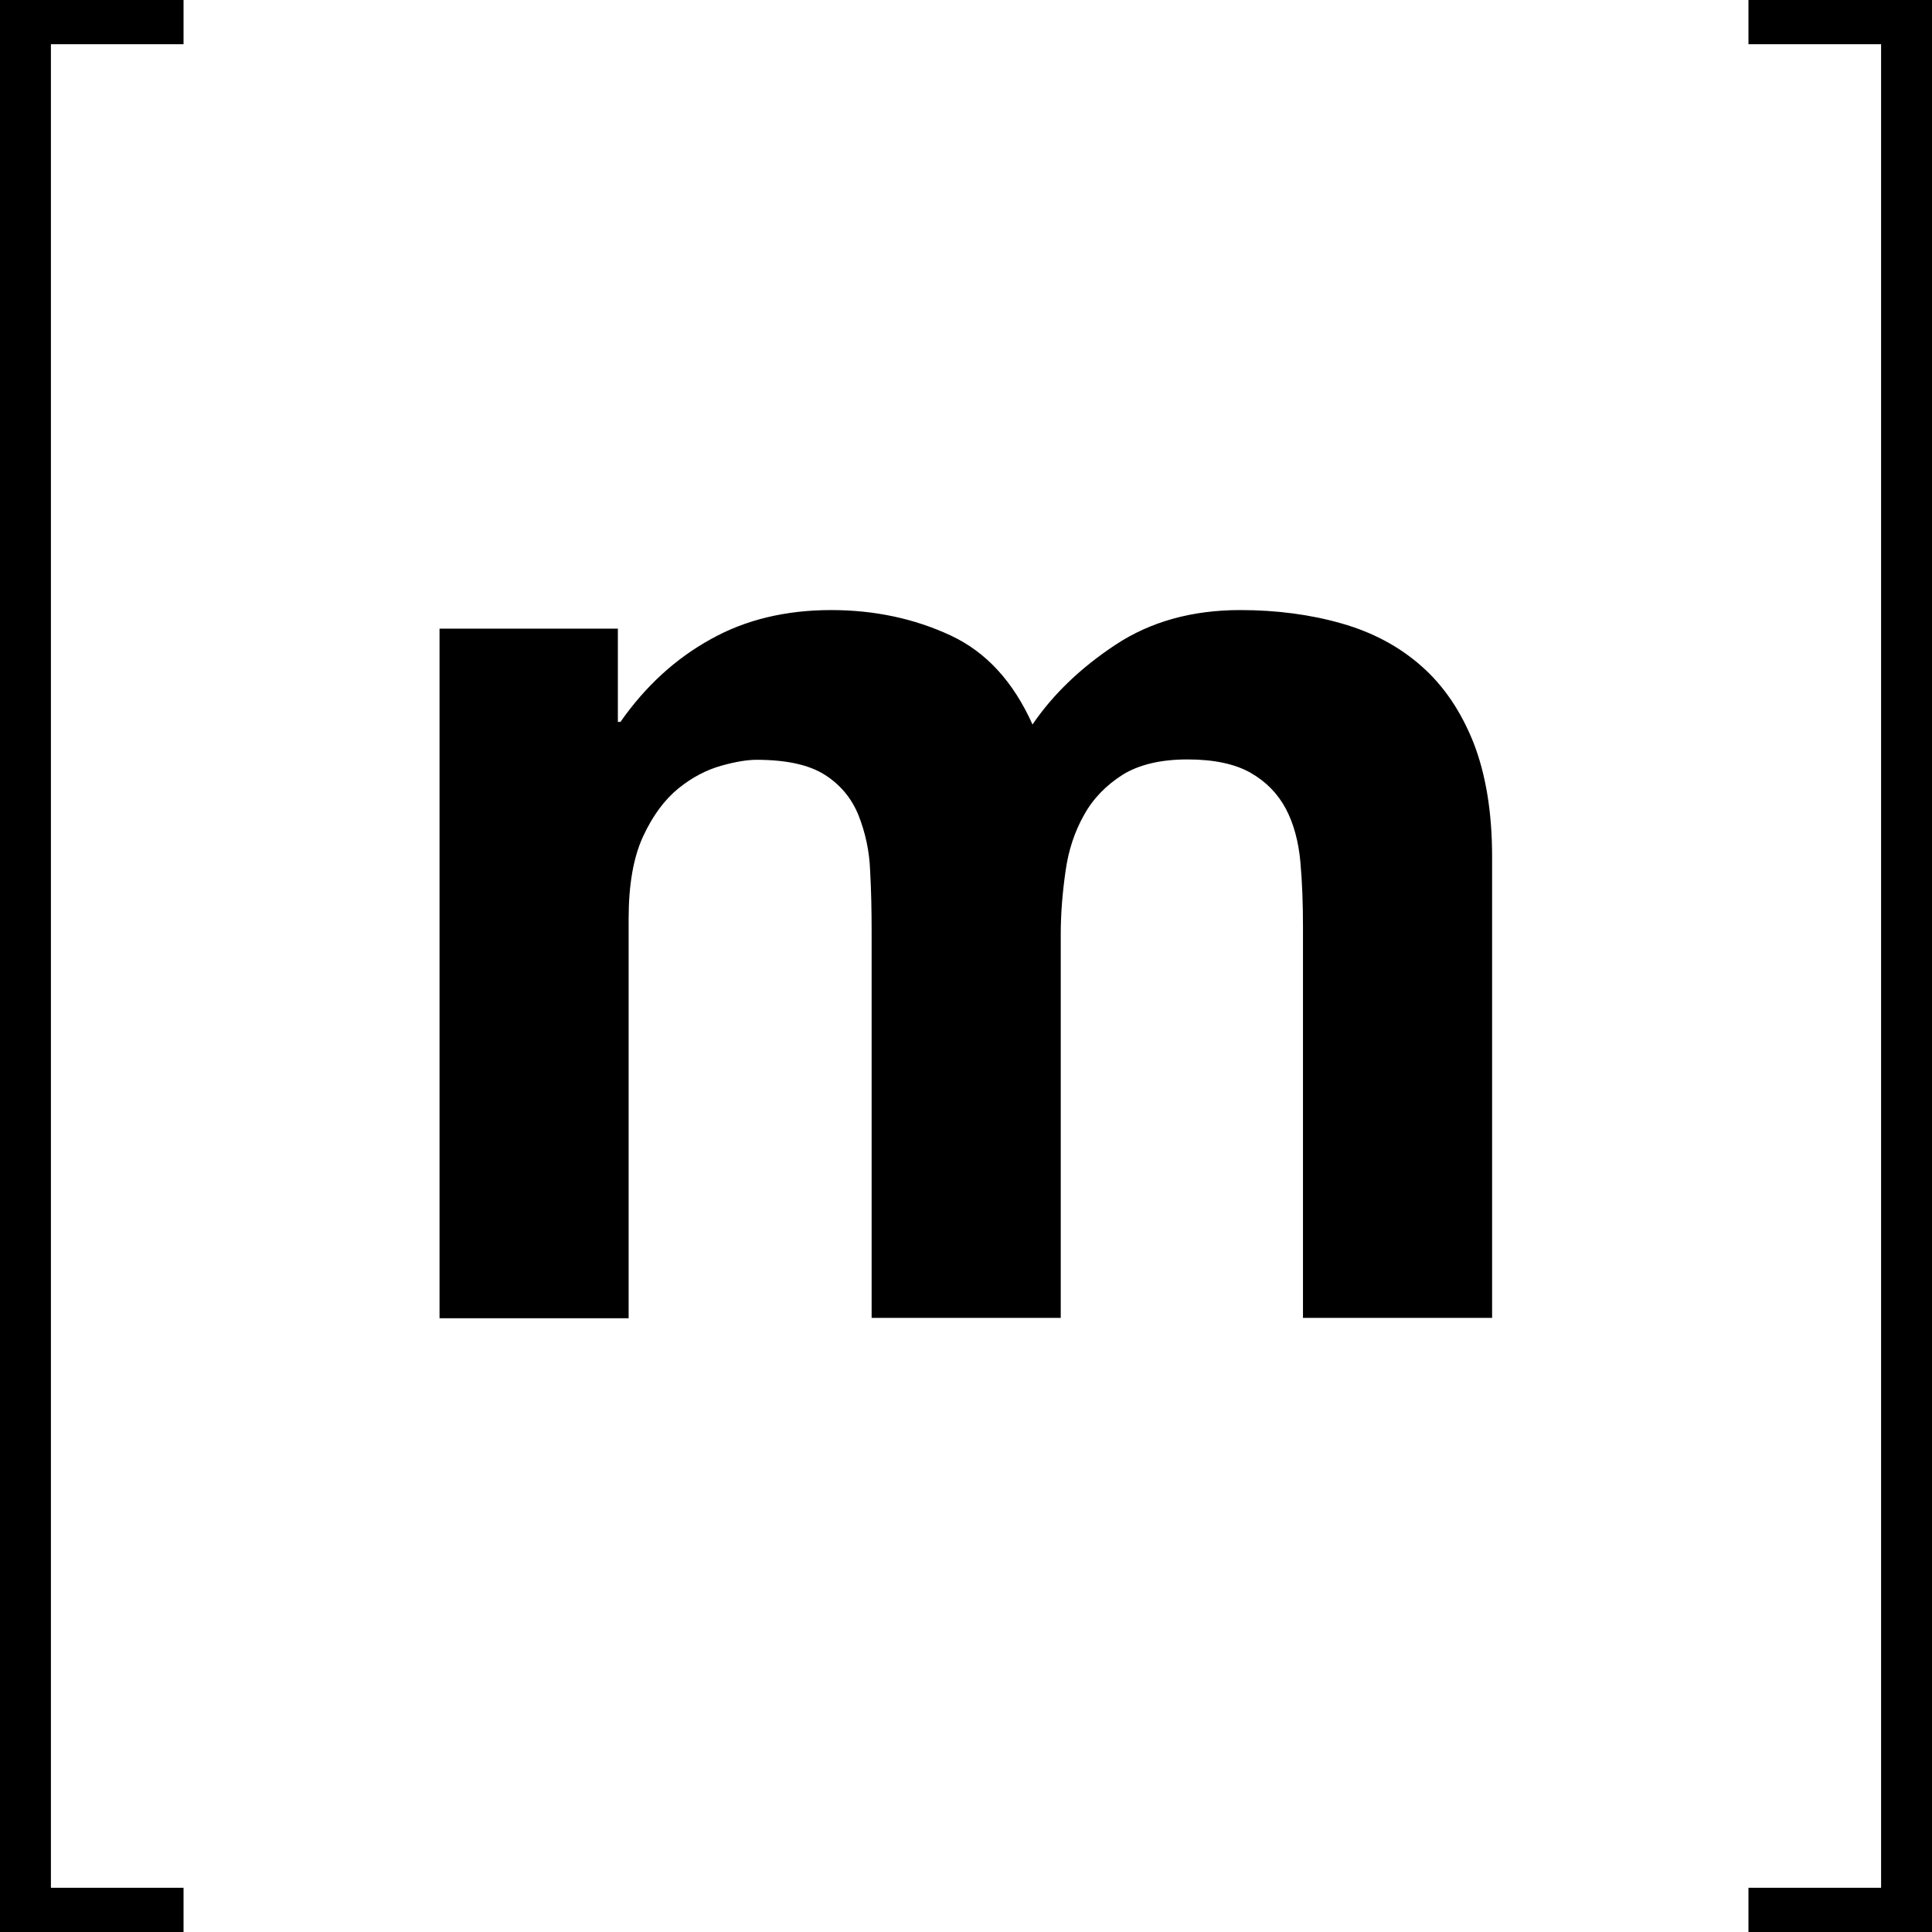
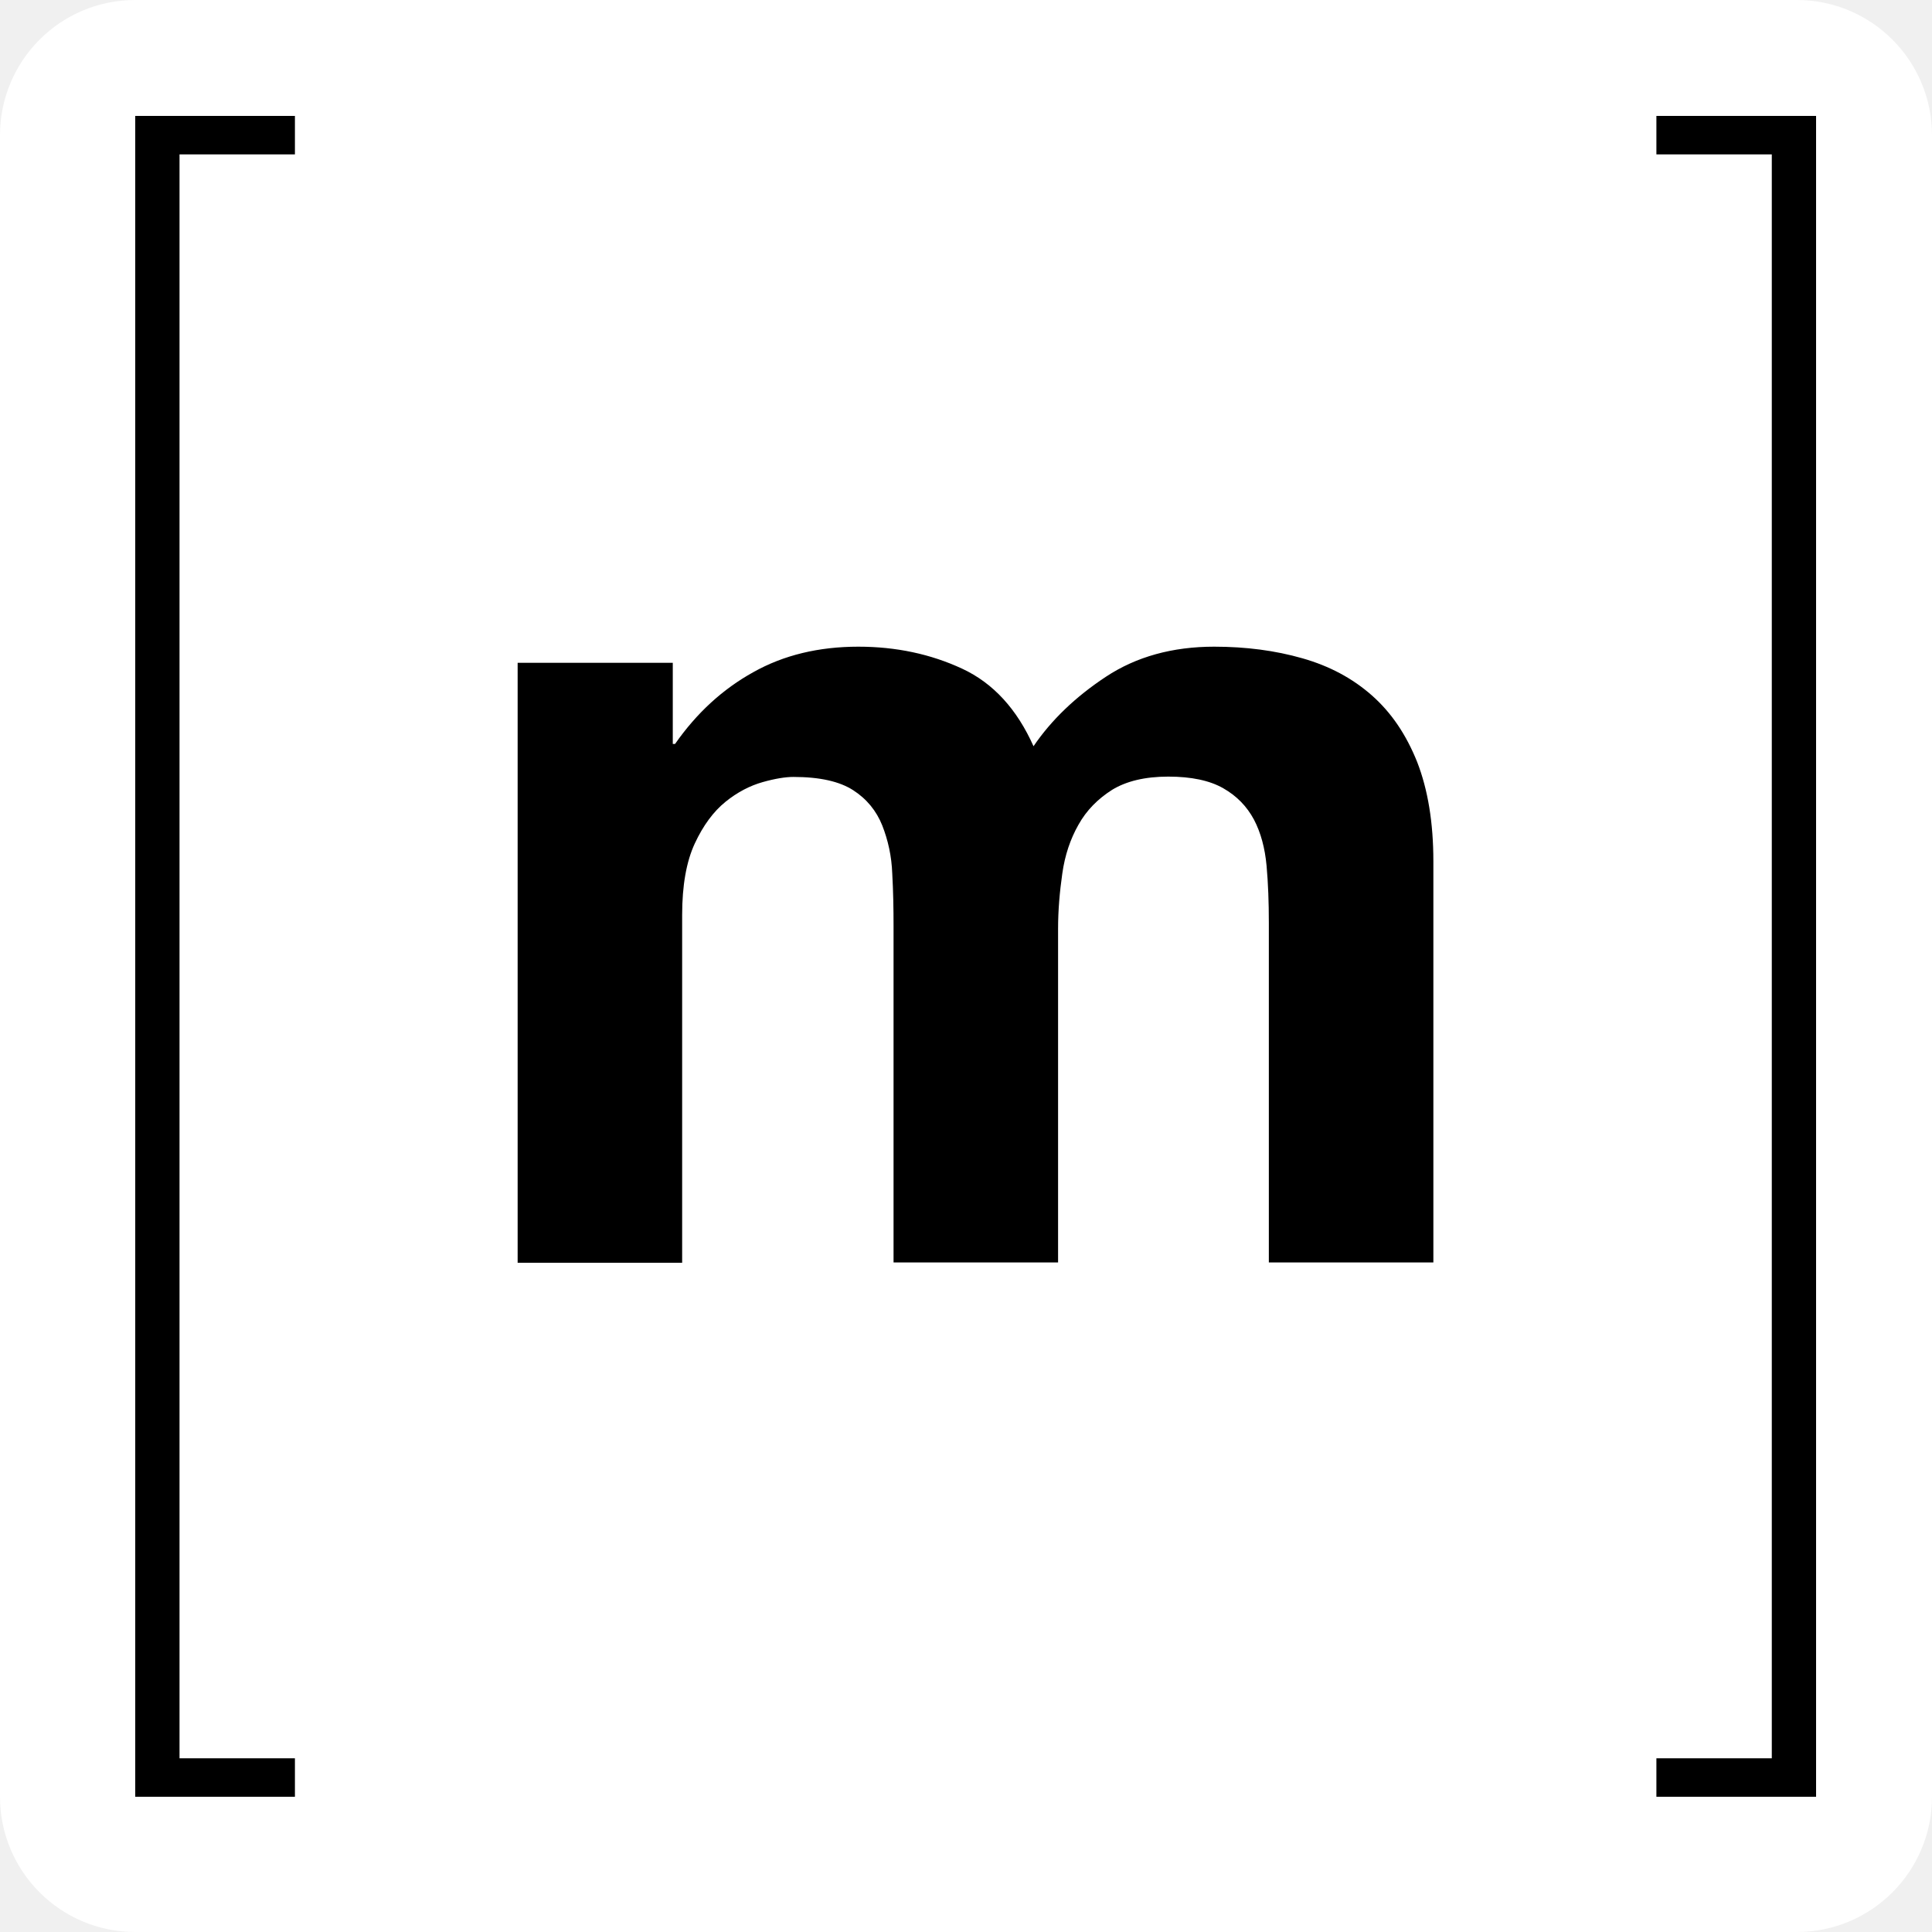
<svg xmlns="http://www.w3.org/2000/svg" width="100" height="100" viewBox="0 0 100 100" fill="none">
+   <rect width="100" height="100" rx="7" fill="white" />
  <g clip-path="url(#clip0_2637_5251)">
-     <rect width="100" height="100" fill="white" />
-     <g clip-path="url(#clip1_2637_5251)">
-       <path d="M2.635 2.288V97.712H9.5V100H0V0H9.5V2.288H2.635Z" fill="black" />
-       <path d="M31.981 32.539V37.366H32.115C33.404 35.52 34.962 34.096 36.769 33.096C38.577 32.077 40.673 31.577 43.019 31.577C45.269 31.577 47.327 32.02 49.192 32.885C51.058 33.75 52.462 35.308 53.442 37.5C54.5 35.943 55.942 34.558 57.75 33.366C59.558 32.173 61.712 31.577 64.192 31.577C66.077 31.577 67.827 31.808 69.442 32.27C71.058 32.731 72.423 33.462 73.577 34.481C74.731 35.5 75.615 36.808 76.269 38.443C76.904 40.077 77.231 42.039 77.231 44.346V68.212H67.442V48C67.442 46.808 67.404 45.673 67.308 44.616C67.212 43.558 66.962 42.635 66.558 41.866C66.135 41.077 65.538 40.462 64.731 40C63.923 39.539 62.827 39.308 61.462 39.308C60.077 39.308 58.962 39.577 58.115 40.096C57.269 40.635 56.596 41.308 56.115 42.173C55.635 43.02 55.308 43.981 55.154 45.077C55 46.154 54.904 47.25 54.904 48.346V68.212H45.115V48.212C45.115 47.154 45.096 46.116 45.038 45.077C45 44.039 44.788 43.096 44.442 42.212C44.096 41.346 43.519 40.635 42.712 40.116C41.904 39.596 40.731 39.327 39.154 39.327C38.692 39.327 38.077 39.423 37.327 39.635C36.577 39.846 35.827 40.231 35.115 40.808C34.404 41.385 33.788 42.212 33.288 43.289C32.788 44.366 32.538 45.789 32.538 47.539V68.231H22.75V32.539H31.981Z" fill="black" />
-       <path d="M97.365 97.712V2.288H90.5V0H100V100H90.5V97.712H97.365Z" fill="black" />
-     </g>
+     <path d="M9.292 7.991V91.009H15.265V93H7V6H15.265V7.991H9.292Z" fill="black" />
+     <path d="M34.823 34.308V38.508H34.94C36.061 36.901 37.416 35.663 38.989 34.793C40.562 33.907 42.386 33.472 44.427 33.472C46.384 33.472 48.174 33.856 49.797 34.609C51.42 35.362 52.642 36.717 53.495 38.625C54.415 37.27 55.67 36.065 57.242 35.028C58.815 33.99 60.689 33.472 62.847 33.472C64.487 33.472 66.009 33.672 67.415 34.074C68.82 34.475 70.008 35.111 71.012 35.998C72.016 36.885 72.785 38.022 73.354 39.445C73.906 40.867 74.191 42.573 74.191 44.581V65.344H65.675V47.76C65.675 46.722 65.641 45.735 65.558 44.815C65.474 43.895 65.257 43.092 64.905 42.423C64.537 41.737 64.018 41.201 63.316 40.8C62.613 40.398 61.659 40.197 60.471 40.197C59.267 40.197 58.297 40.432 57.56 40.883C56.824 41.352 56.239 41.938 55.82 42.69C55.402 43.426 55.118 44.263 54.984 45.217C54.85 46.154 54.766 47.107 54.766 48.061V65.344H46.25V47.944C46.25 47.024 46.234 46.12 46.183 45.217C46.15 44.313 45.966 43.493 45.665 42.724C45.364 41.971 44.862 41.352 44.159 40.9C43.456 40.448 42.436 40.214 41.064 40.214C40.662 40.214 40.127 40.298 39.474 40.482C38.822 40.666 38.169 41.001 37.55 41.502C36.931 42.004 36.396 42.724 35.961 43.661C35.526 44.598 35.308 45.836 35.308 47.358V65.361H26.793V34.308H34.823Z" fill="black" />
+     <path d="M91.708 91.009V7.991H85.735V6H94V93H85.735V91.009H91.708Z" fill="black" />
  </g>
  <defs>
    <clipPath id="clip0_2637_5251">
-       <rect width="100" height="100" fill="white" />
-     </clipPath>
-     <clipPath id="clip1_2637_5251">
-       <rect width="100" height="100" fill="white" />
+       <rect width="87" height="87" fill="white" transform="translate(7 6)" />
    </clipPath>
  </defs>
</svg>
